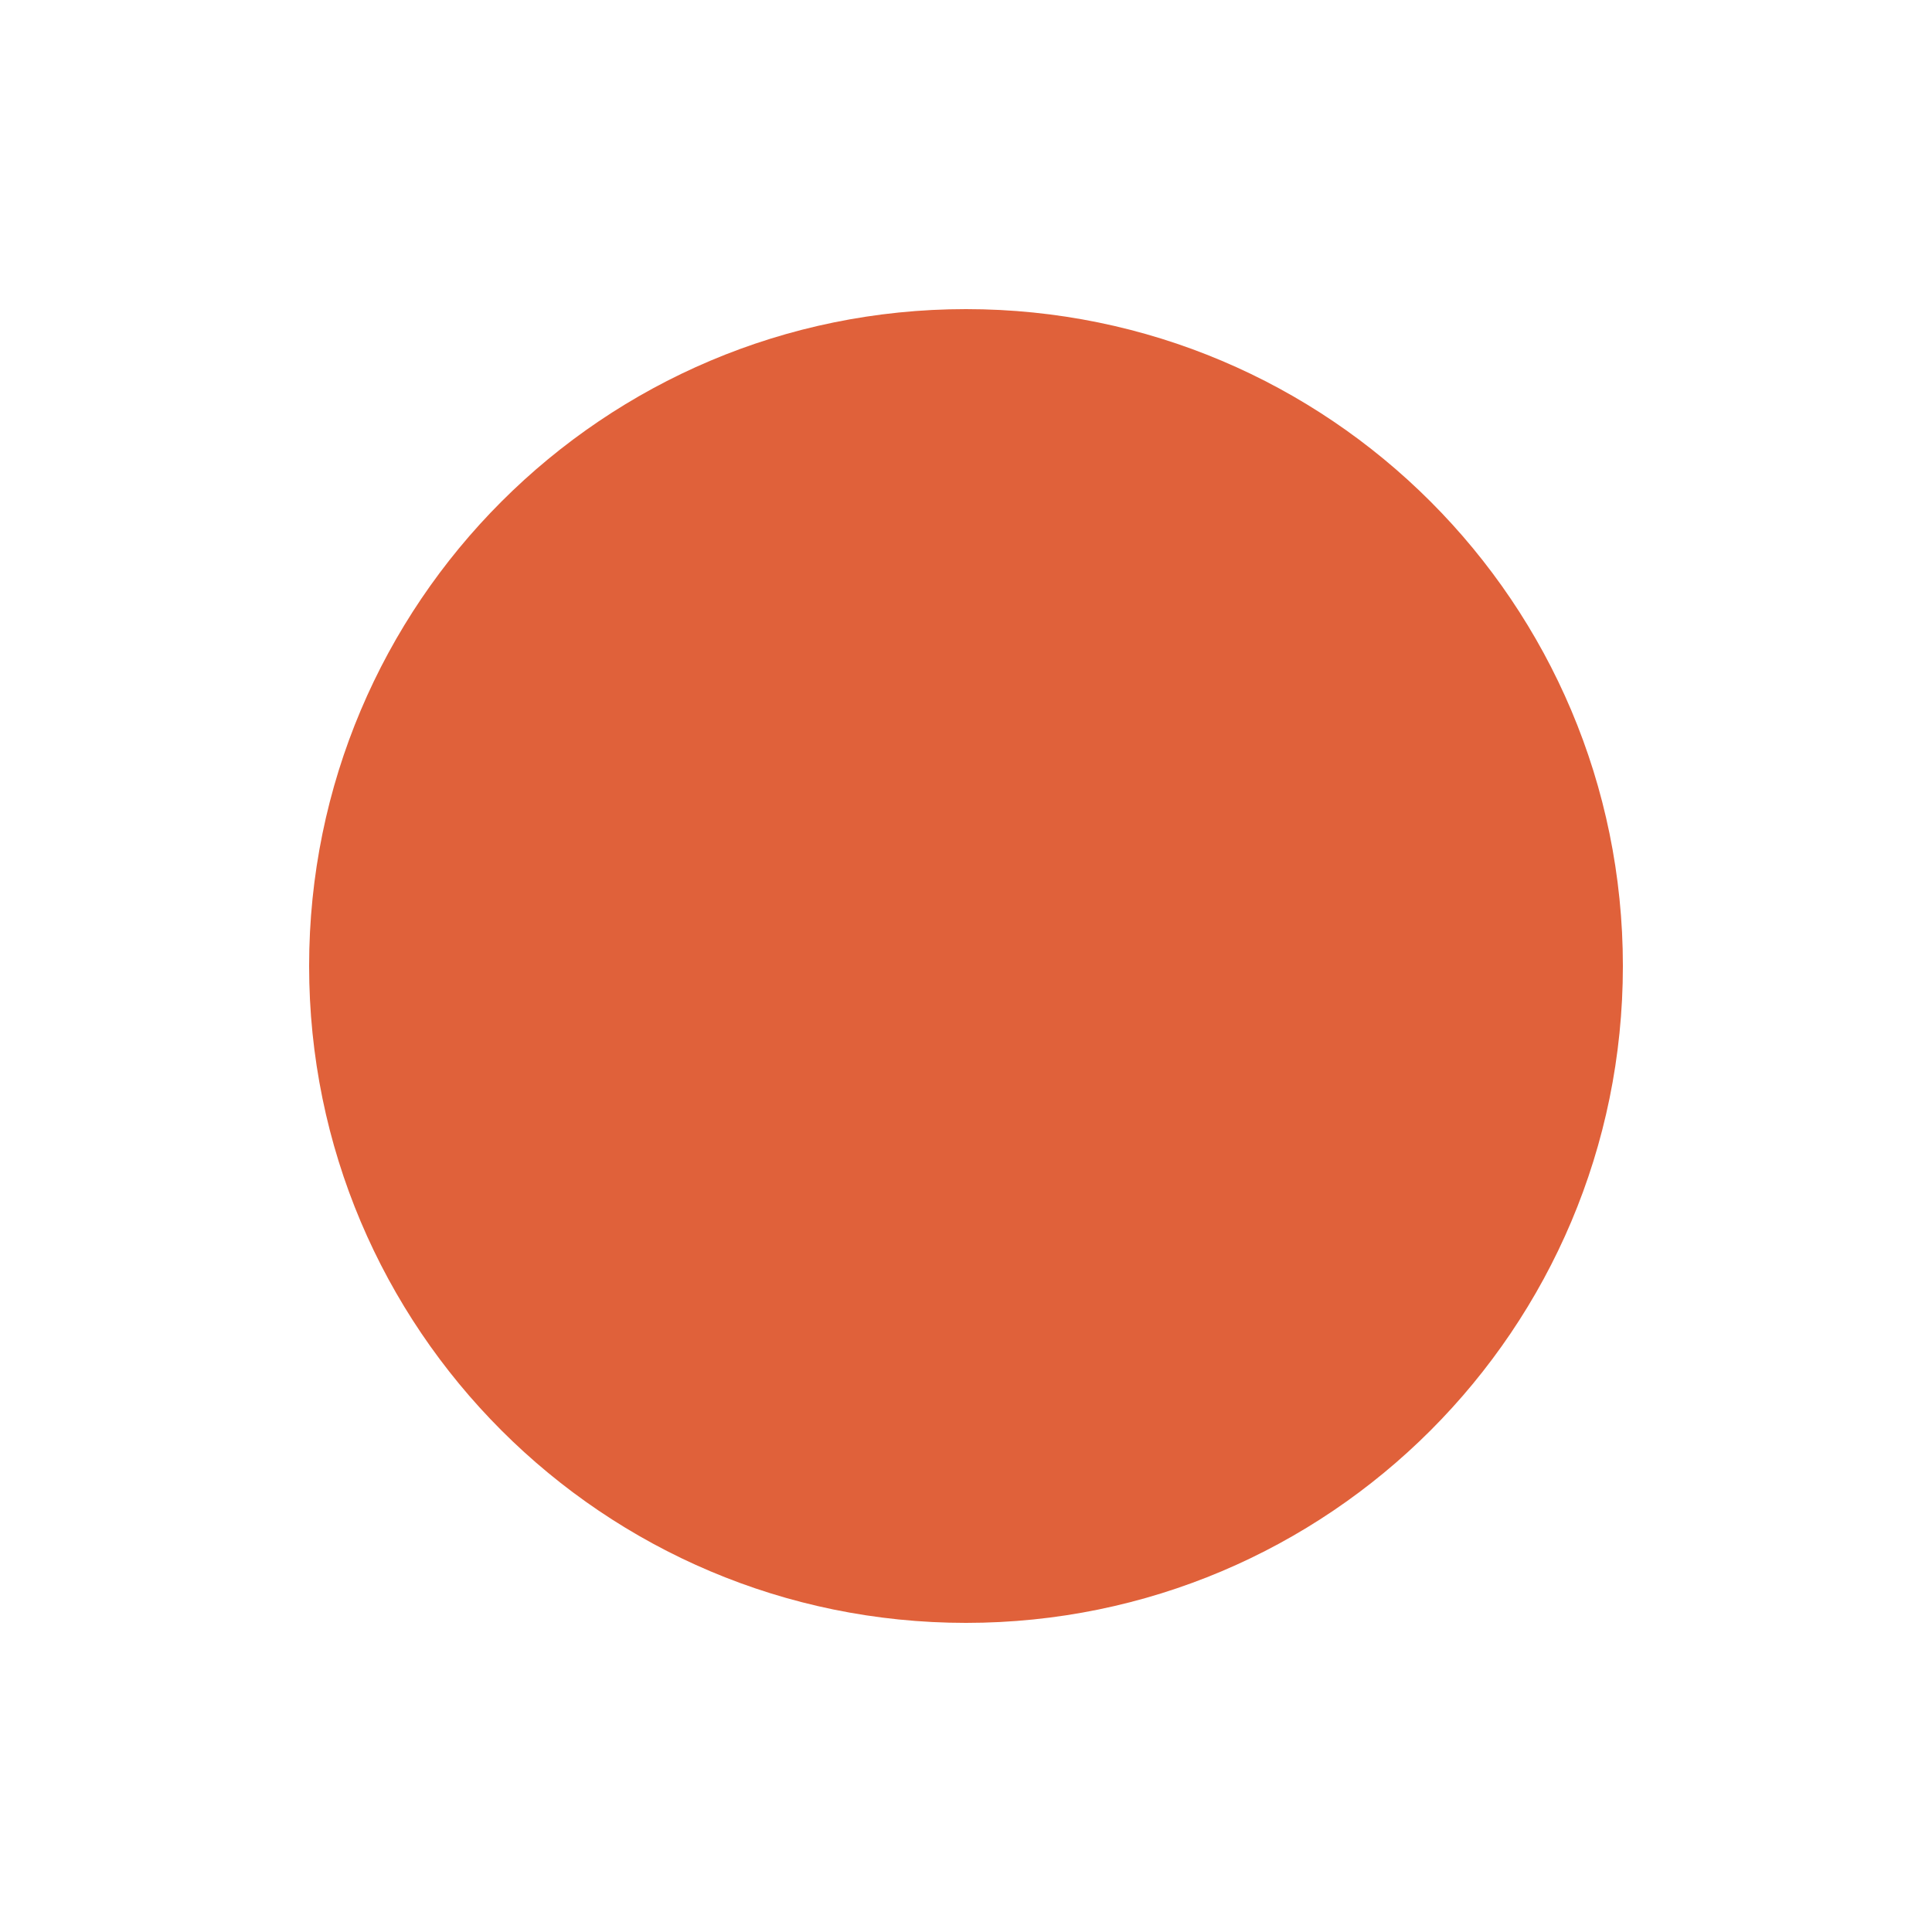
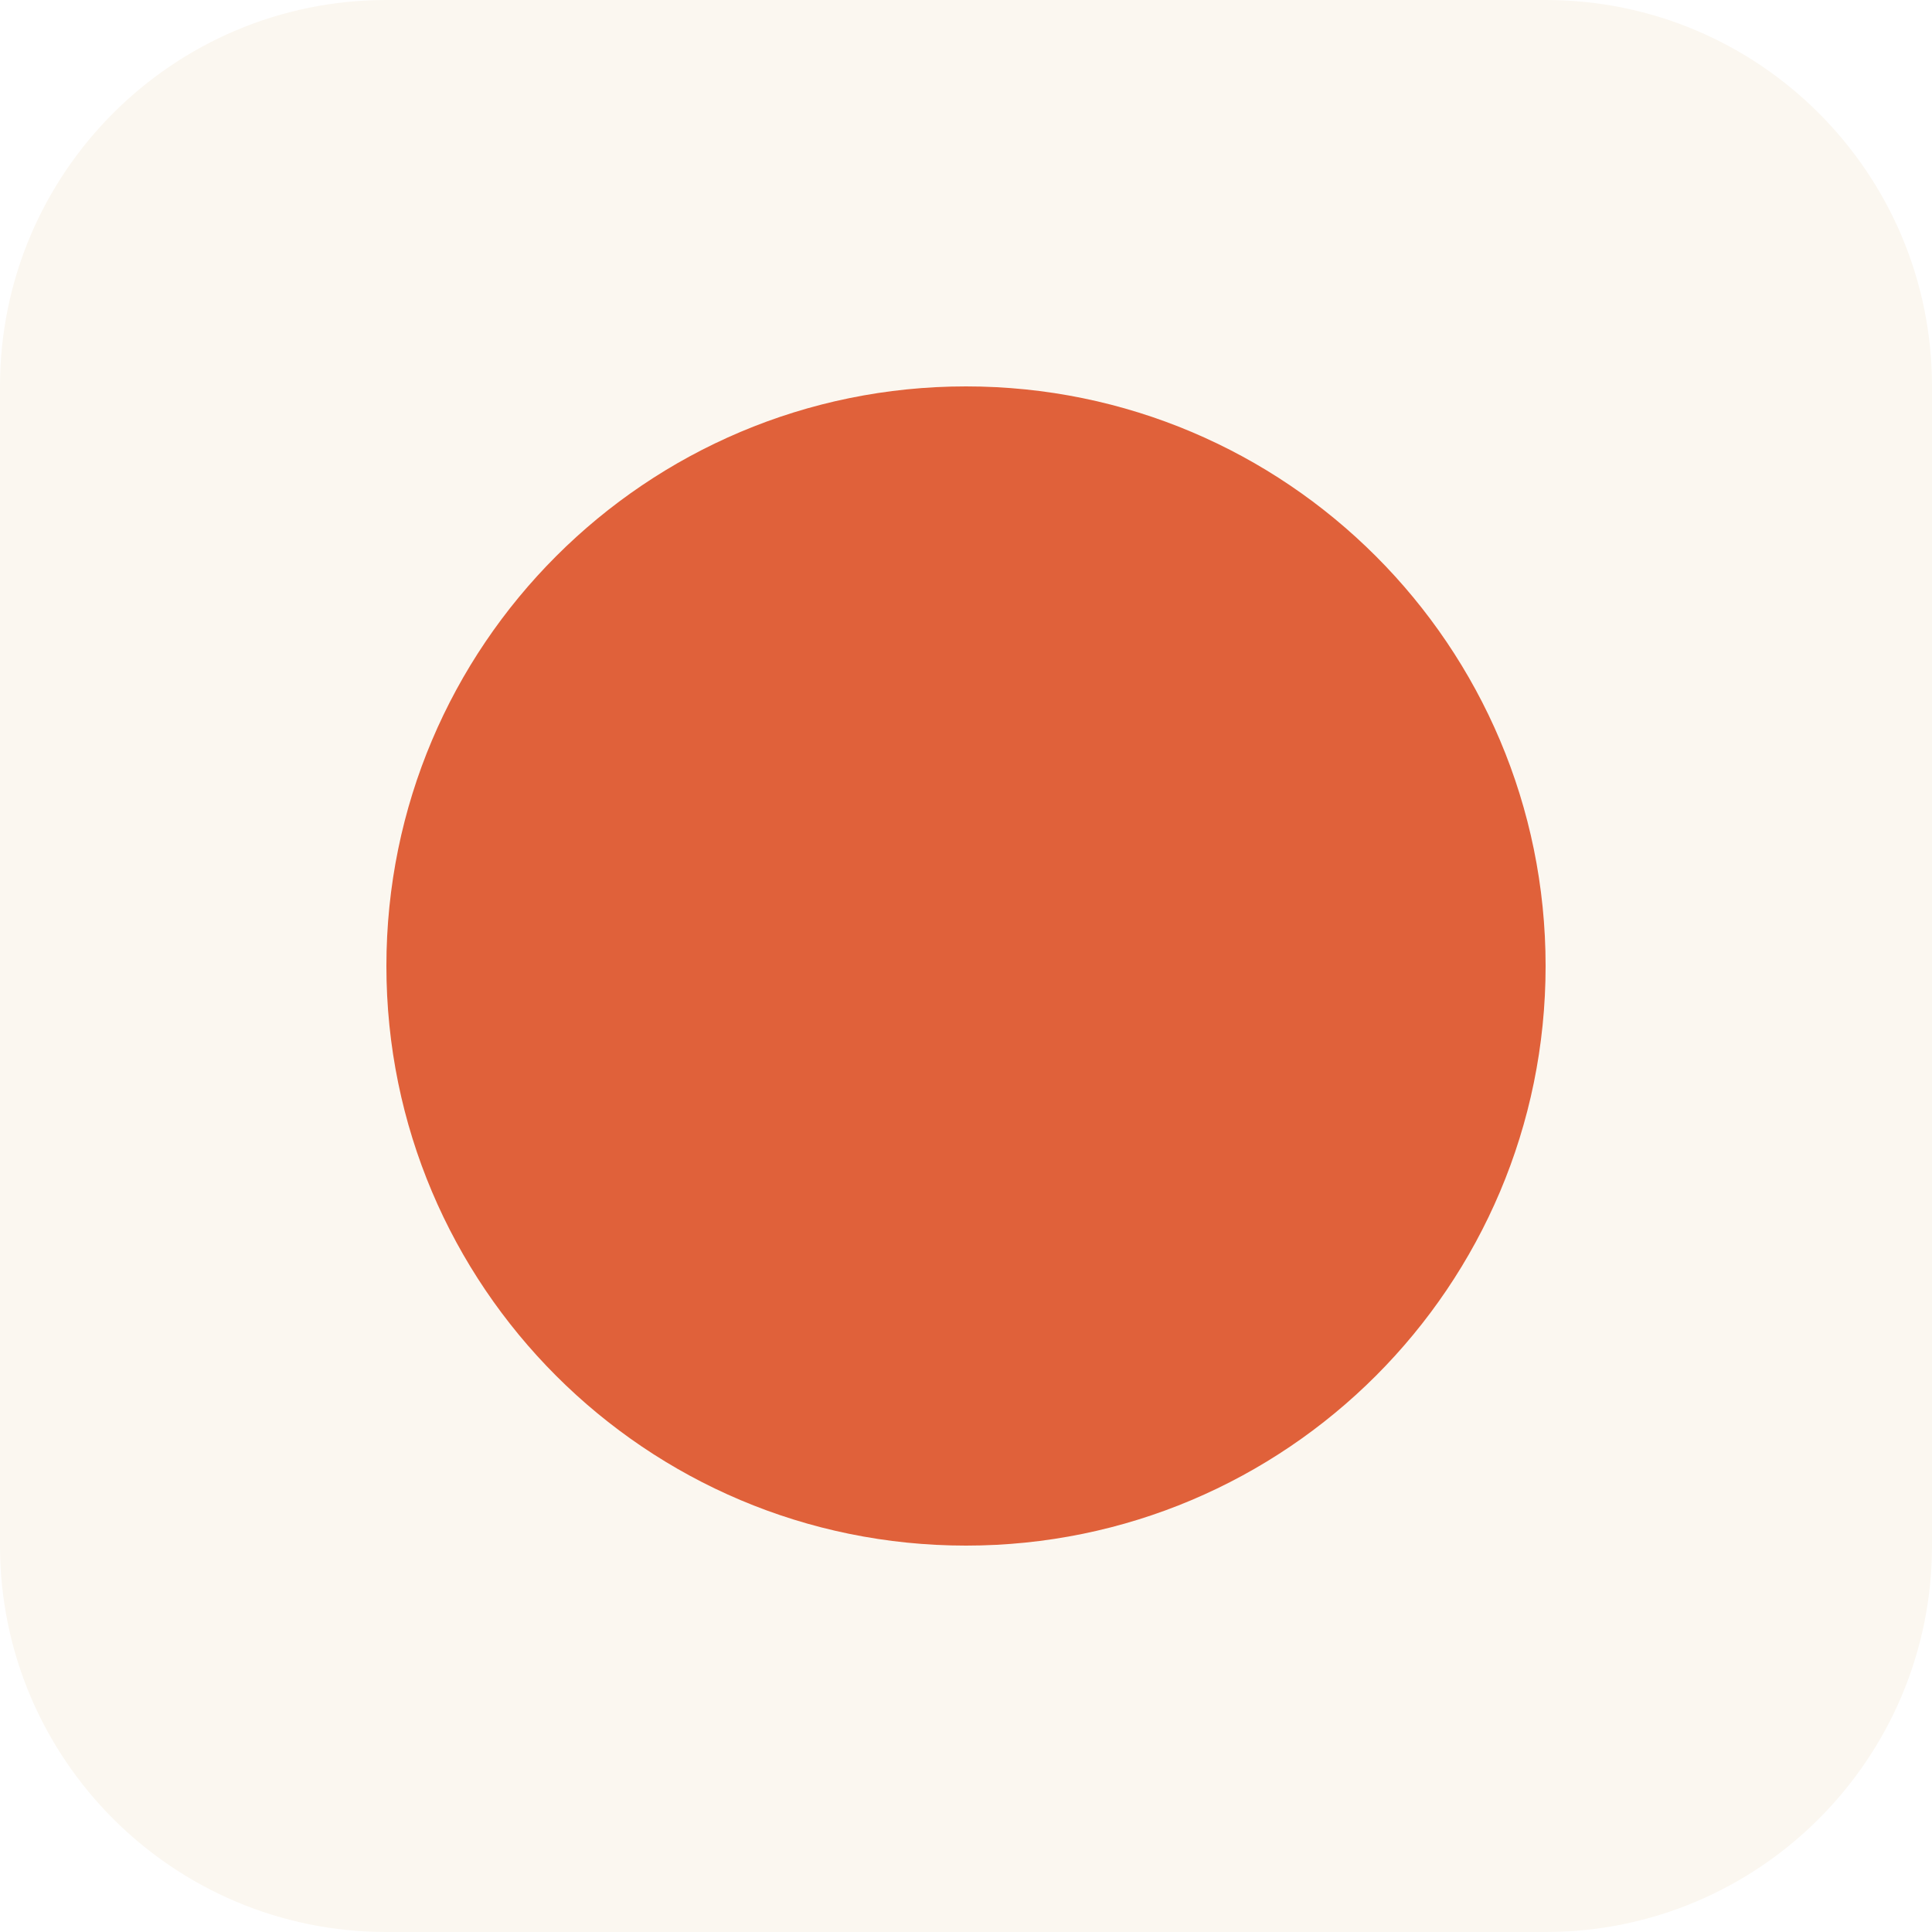
- <svg xmlns="http://www.w3.org/2000/svg" viewBox="0 0 100 100">
-   <circle cx="50" cy="50" r="34" fill="#e0613a" />
+ <svg xmlns="http://www.w3.org/2000/svg" viewBox="0 0 100 100" width="100" height="100">
+   <rect width="100" height="100" rx="20" fill="#fbf7f0" />
+   <circle cx="50" cy="50" r="30" fill="#e0613a" />
</svg>
